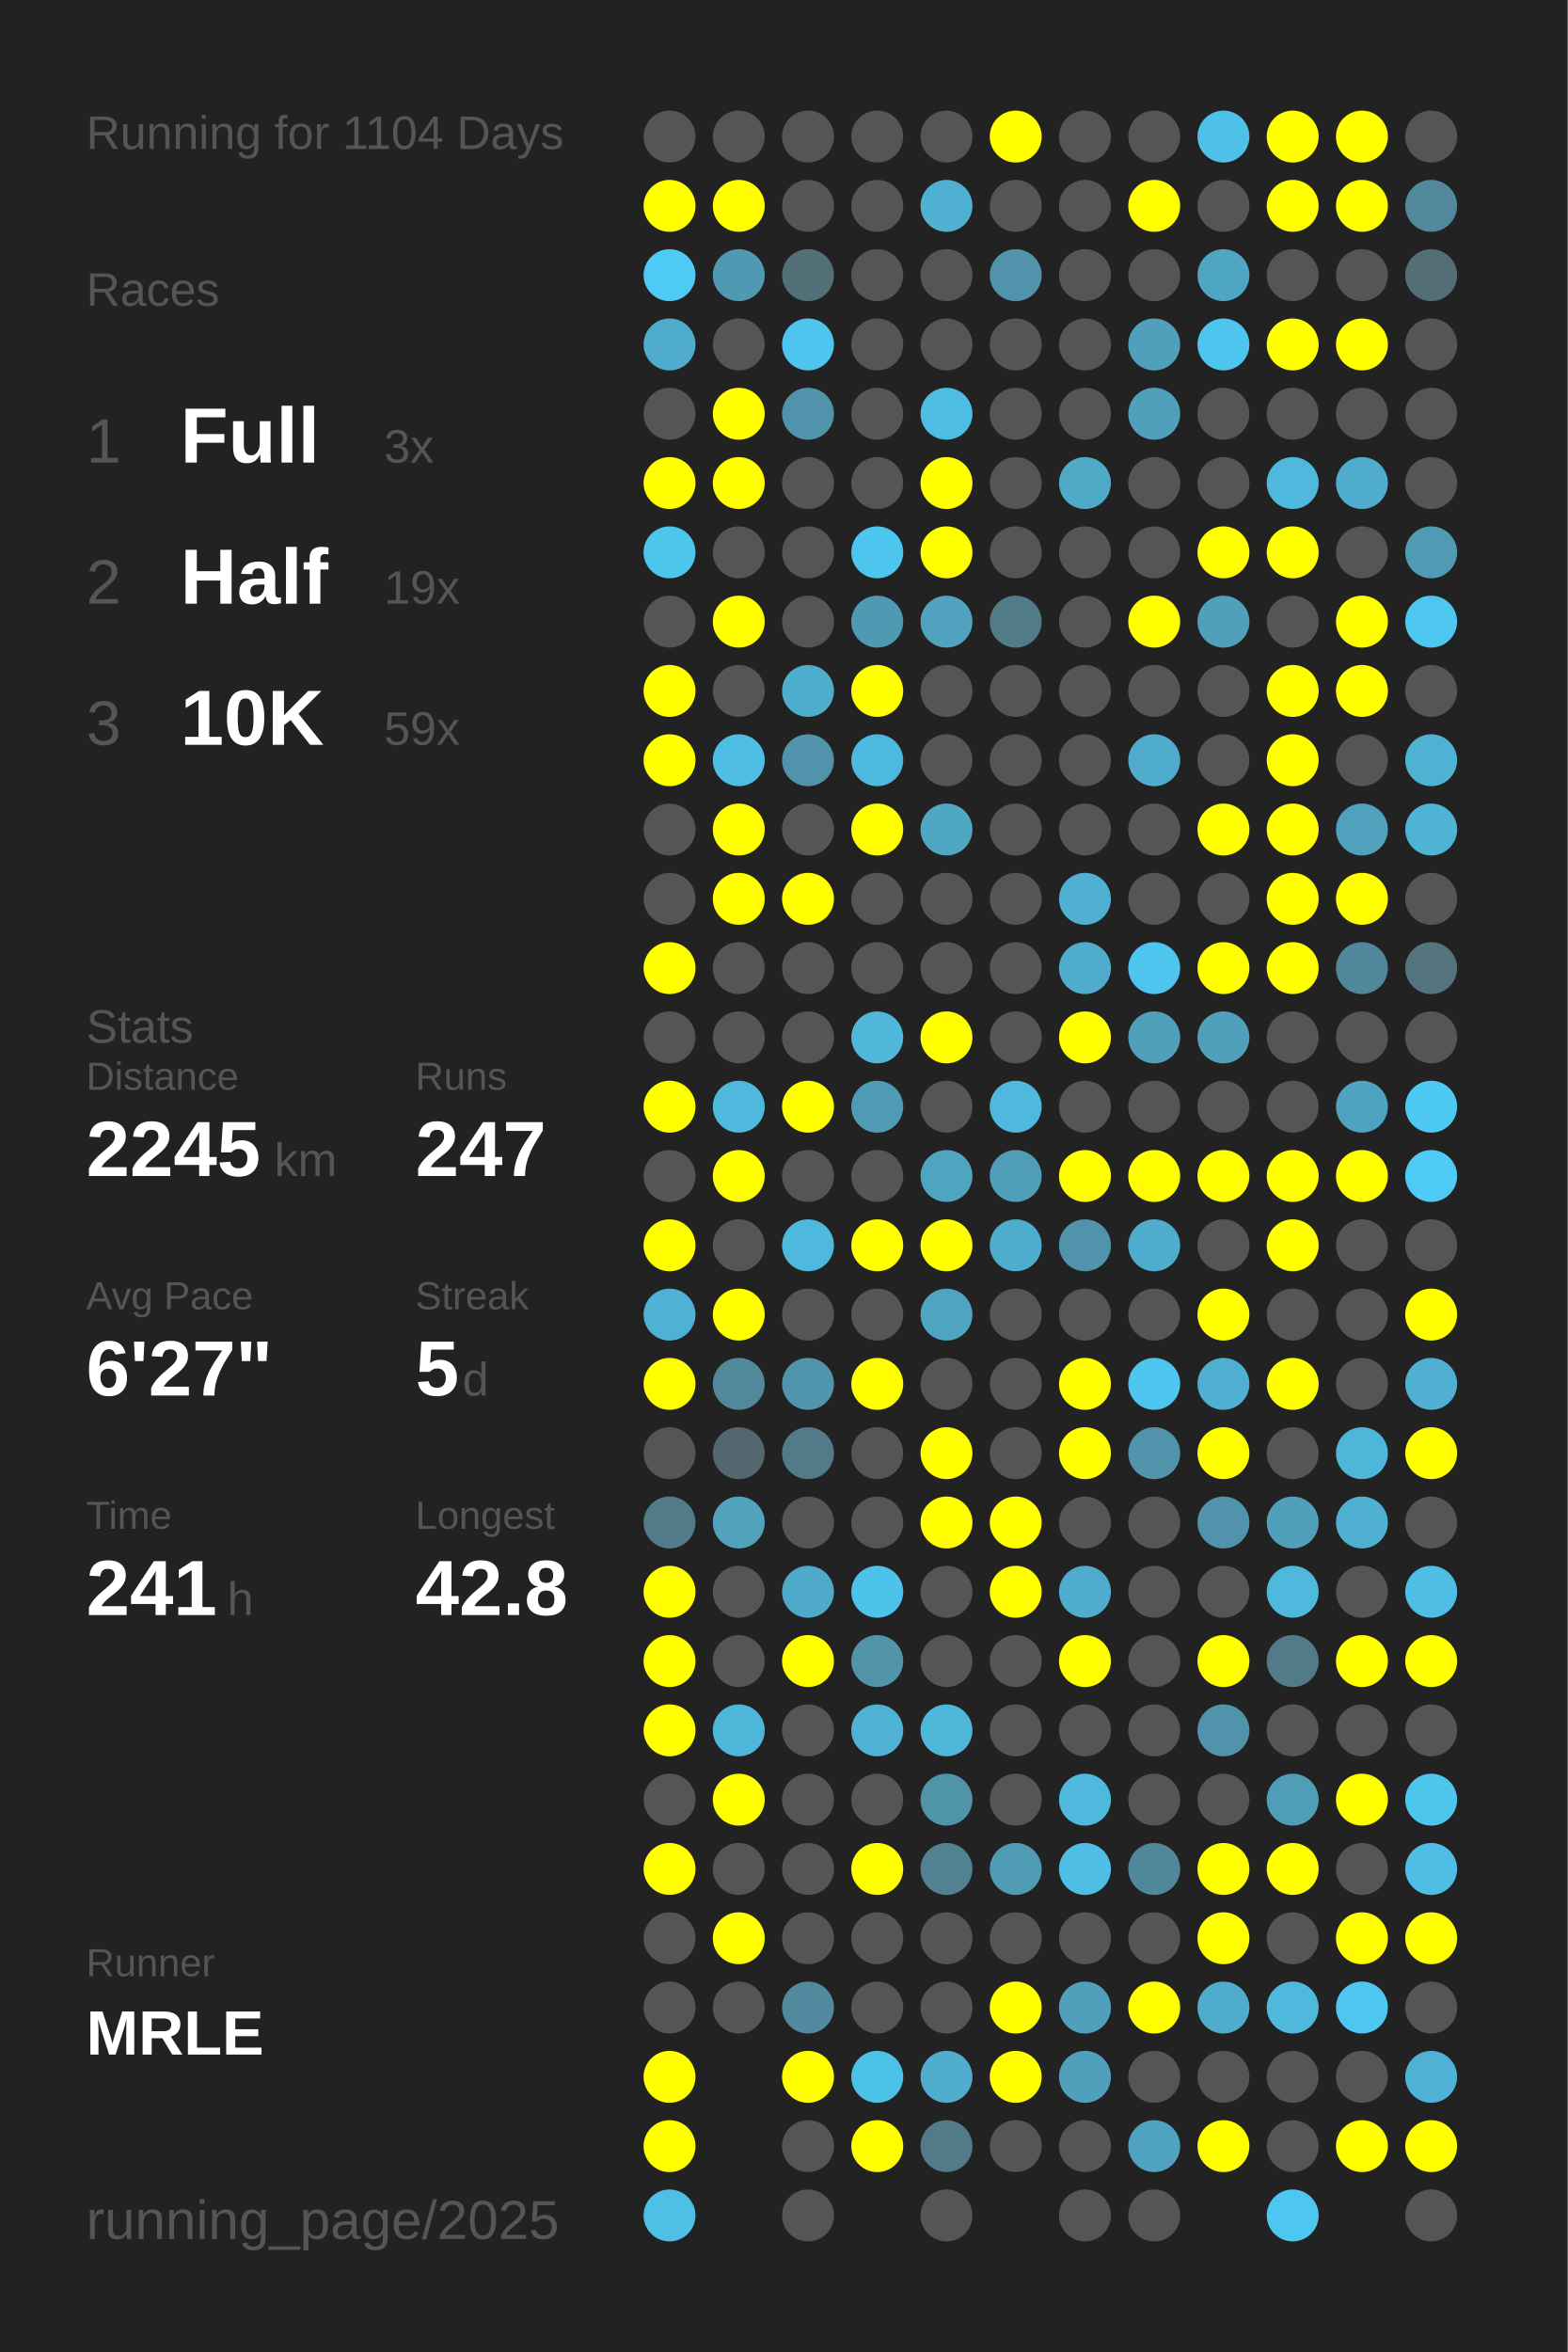
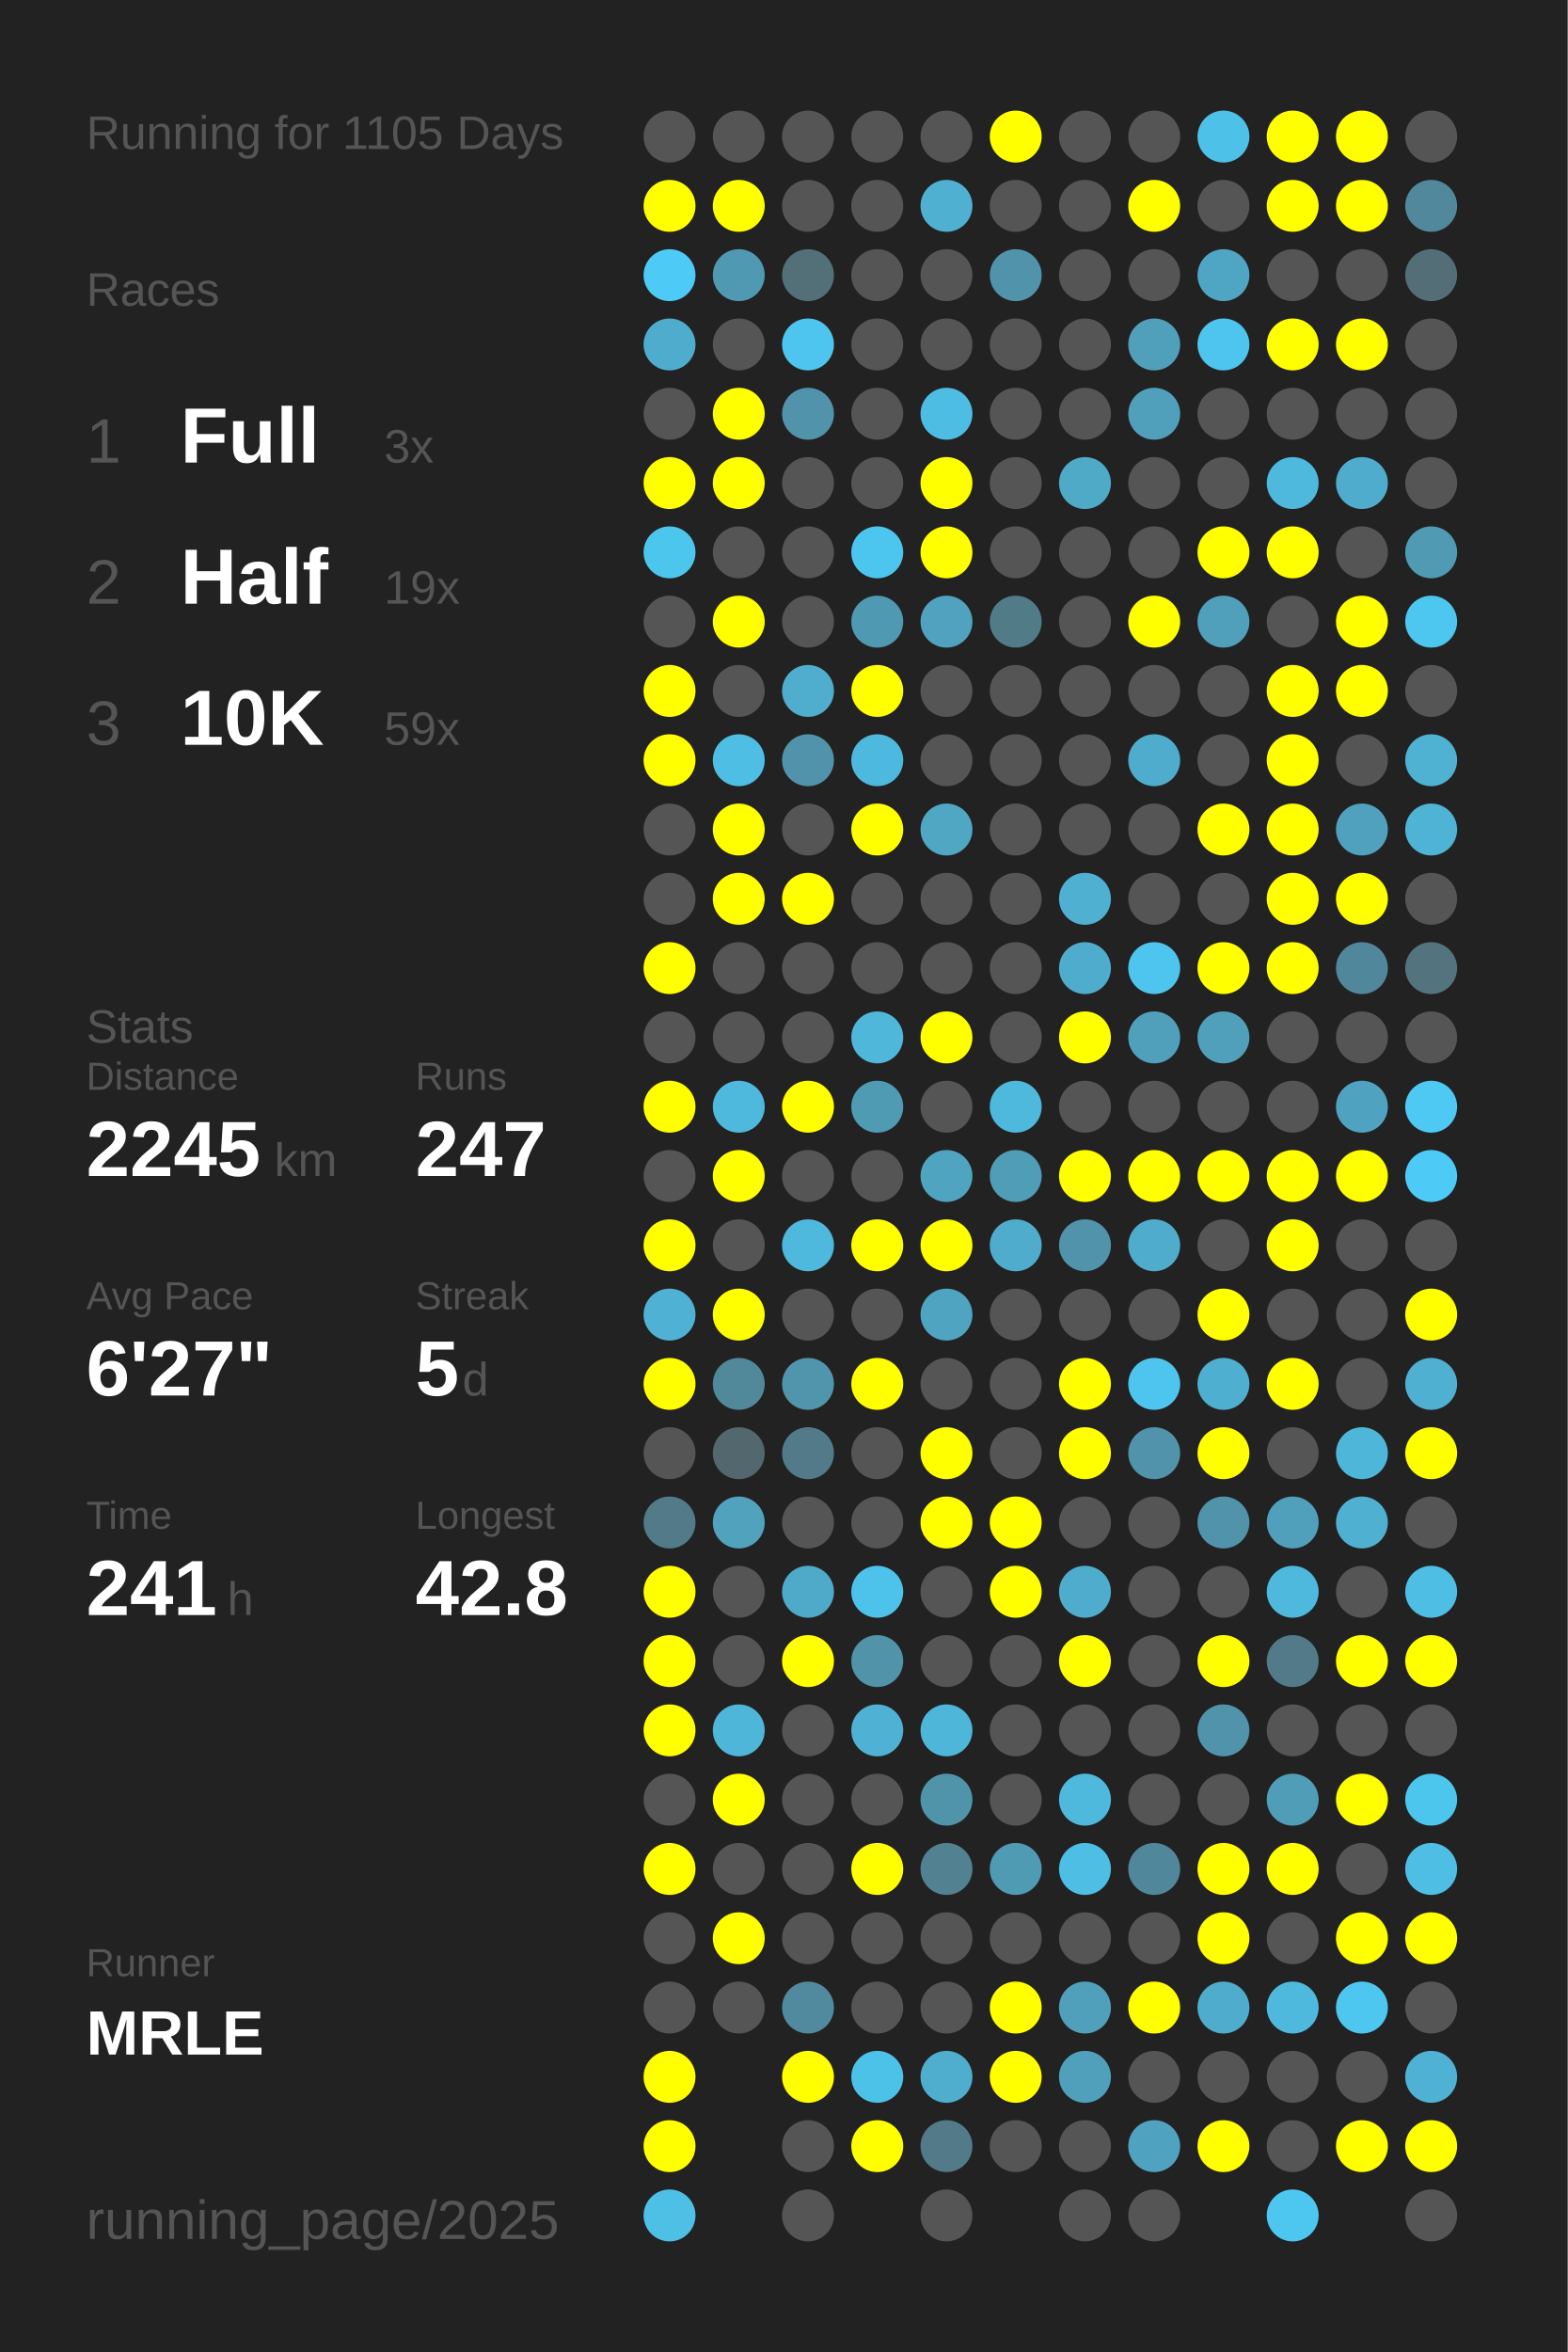
<svg xmlns="http://www.w3.org/2000/svg" baseProfile="full" height="300mm" version="1.1" viewBox="0,0,200,300" width="200mm">
  <defs />
  <rect fill="#222222" height="300" width="200" x="0" y="0" />
-   <text fill="#555555" style="font-size:6px; font-family:Arial;" x="11" y="19">Running for 1104 Days</text>
+   <text fill="#555555" style="font-size:6px; font-family:Arial;" x="11" y="19">Running for 1105 Days</text>
  <text fill="#555555" style="font-size:6px; font-family:Arial;" x="11" y="39">Races</text>
  <text fill="#555555" style="font-size:8px; font-family:Arial;" x="11" y="59">1</text>
  <text fill="#FFFFFF" style="font-size:10px; font-family:Arial; font-weight:bold;" x="23" y="59">Full</text>
  <text fill="#555555" style="font-size:6px; font-family:Arial;" x="49" y="59">3x</text>
  <text fill="#555555" style="font-size:8px; font-family:Arial;" x="11" y="77">2</text>
  <text fill="#FFFFFF" style="font-size:10px; font-family:Arial; font-weight:bold;" x="23" y="77">Half</text>
  <text fill="#555555" style="font-size:6px; font-family:Arial;" x="49" y="77">19x</text>
  <text fill="#555555" style="font-size:8px; font-family:Arial;" x="11" y="95">3</text>
  <text fill="#FFFFFF" style="font-size:10px; font-family:Arial; font-weight:bold;" x="23" y="95">10K</text>
  <text fill="#555555" style="font-size:6px; font-family:Arial;" x="49" y="95">59x</text>
  <text fill="#555555" style="font-size:6px; font-family:Arial;" x="11" y="133">Stats</text>
  <text fill="#555555" style="font-size:5px; font-family:Arial;" x="11" y="139">Distance</text>
  <text fill="#FFFFFF" style="font-size:10px; font-family:Arial; font-weight:bold;" x="11" y="150">2245</text>
  <text fill="#555555" style="font-size:6px; font-family:Arial;" x="35" y="150">km</text>
  <text fill="#555555" style="font-size:5px; font-family:Arial;" x="53" y="139">Runs</text>
  <text fill="#FFFFFF" style="font-size:10px; font-family:Arial; font-weight:bold;" x="53" y="150">247</text>
  <text fill="#555555" style="font-size:5px; font-family:Arial;" x="11" y="167">Avg Pace</text>
  <text fill="#FFFFFF" style="font-size:10px; font-family:Arial; font-weight:bold;" x="11" y="178">6'27"</text>
  <text fill="#555555" style="font-size:5px; font-family:Arial;" x="53" y="167">Streak</text>
  <text fill="#FFFFFF" style="font-size:10px; font-family:Arial; font-weight:bold;" x="53" y="178">5</text>
  <text fill="#555555" style="font-size:6px; font-family:Arial;" x="59" y="178">d</text>
  <text fill="#555555" style="font-size:5px; font-family:Arial;" x="11" y="195">Time</text>
  <text fill="#FFFFFF" style="font-size:10px; font-family:Arial; font-weight:bold;" x="11" y="206">241</text>
  <text fill="#555555" style="font-size:6px; font-family:Arial;" x="29" y="206">h</text>
  <text fill="#555555" style="font-size:5px; font-family:Arial;" x="53" y="195">Longest</text>
  <text fill="#FFFFFF" style="font-size:10px; font-family:Arial; font-weight:bold;" x="53" y="206">42.8</text>
  <text fill="#555555" style="font-size:5px; font-family:Arial;" x="11" y="252.065">Runner</text>
  <text fill="#FFFFFF" style="font-size:8px; font-family:Arial; font-weight:bold;" x="11" y="262.065">MRLE</text>
  <text fill="#555555" style="font-size:7px; font-family:Arial;" x="11" y="285.581">running_page/2025</text>
  <circle cx="85.417" cy="17.419" fill="#555555" r="3.312" />
  <circle cx="85.417" cy="26.258" fill="#FFFF00" r="3.312" />
  <circle cx="85.417" cy="35.097" fill="#4dcaf5" r="3.312" />
  <circle cx="85.417" cy="43.935" fill="#4faccc" r="3.312" />
  <circle cx="85.417" cy="52.774" fill="#555555" r="3.312" />
  <circle cx="85.417" cy="61.613" fill="#FFFF00" r="3.312" />
  <circle cx="85.417" cy="70.452" fill="#4dc6ee" r="3.312" />
  <circle cx="85.417" cy="79.29" fill="#555555" r="3.312" />
  <circle cx="85.417" cy="88.129" fill="#FFFF00" r="3.312" />
  <circle cx="85.417" cy="96.968" fill="#FFFF00" r="3.312" />
  <circle cx="85.417" cy="105.806" fill="#555555" r="3.312" />
  <circle cx="85.417" cy="114.645" fill="#555555" r="3.312" />
  <circle cx="85.417" cy="123.484" fill="#FFFF00" r="3.312" />
  <circle cx="85.417" cy="132.323" fill="#555555" r="3.312" />
  <circle cx="85.417" cy="141.161" fill="#FFFF00" r="3.312" />
  <circle cx="85.417" cy="150" fill="#555555" r="3.312" />
  <circle cx="85.417" cy="158.839" fill="#FFFF00" r="3.312" />
  <circle cx="85.417" cy="167.677" fill="#4fb2d4" r="3.312" />
  <circle cx="85.417" cy="176.516" fill="#FFFF00" r="3.312" />
  <circle cx="85.417" cy="185.355" fill="#555555" r="3.312" />
  <circle cx="85.417" cy="194.194" fill="#527a88" r="3.312" />
  <circle cx="85.417" cy="203.032" fill="#FFFF00" r="3.312" />
  <circle cx="85.417" cy="211.871" fill="#FFFF00" r="3.312" />
  <circle cx="85.417" cy="220.71" fill="#FFFF00" r="3.312" />
  <circle cx="85.417" cy="229.548" fill="#555555" r="3.312" />
  <circle cx="85.417" cy="238.387" fill="#FFFF00" r="3.312" />
  <circle cx="85.417" cy="247.226" fill="#555555" r="3.312" />
  <circle cx="85.417" cy="256.065" fill="#555555" r="3.312" />
  <circle cx="85.417" cy="264.903" fill="#FFFF00" r="3.312" />
  <circle cx="85.417" cy="273.742" fill="#FFFF00" r="3.312" />
  <circle cx="85.417" cy="282.581" fill="#4ebfe5" r="3.312" />
  <circle cx="94.25" cy="17.419" fill="#555555" r="3.312" />
  <circle cx="94.25" cy="26.258" fill="#FFFF00" r="3.312" />
  <circle cx="94.25" cy="35.097" fill="#5099b2" r="3.312" />
  <circle cx="94.25" cy="43.935" fill="#555555" r="3.312" />
  <circle cx="94.25" cy="52.774" fill="#FFFF00" r="3.312" />
  <circle cx="94.25" cy="61.613" fill="#FFFF00" r="3.312" />
  <circle cx="94.25" cy="70.452" fill="#555555" r="3.312" />
  <circle cx="94.25" cy="79.29" fill="#FFFF00" r="3.312" />
  <circle cx="94.25" cy="88.129" fill="#555555" r="3.312" />
  <circle cx="94.25" cy="96.968" fill="#4ebee4" r="3.312" />
  <circle cx="94.25" cy="105.806" fill="#FFFF00" r="3.312" />
  <circle cx="94.25" cy="114.645" fill="#FFFF00" r="3.312" />
  <circle cx="94.25" cy="123.484" fill="#555555" r="3.312" />
  <circle cx="94.25" cy="132.323" fill="#555555" r="3.312" />
  <circle cx="94.25" cy="141.161" fill="#4eb9dd" r="3.312" />
  <circle cx="94.25" cy="150" fill="#FFFF00" r="3.312" />
  <circle cx="94.25" cy="158.839" fill="#555555" r="3.312" />
  <circle cx="94.25" cy="167.677" fill="#FFFF00" r="3.312" />
  <circle cx="94.25" cy="176.516" fill="#51889a" r="3.312" />
  <circle cx="94.25" cy="185.355" fill="#53676e" r="3.312" />
  <circle cx="94.25" cy="194.194" fill="#50a2bd" r="3.312" />
  <circle cx="94.25" cy="203.032" fill="#555555" r="3.312" />
  <circle cx="94.25" cy="211.871" fill="#555555" r="3.312" />
  <circle cx="94.25" cy="220.71" fill="#4eb6d9" r="3.312" />
  <circle cx="94.25" cy="229.548" fill="#FFFF00" r="3.312" />
  <circle cx="94.25" cy="238.387" fill="#555555" r="3.312" />
  <circle cx="94.25" cy="247.226" fill="#FFFF00" r="3.312" />
  <circle cx="94.25" cy="256.065" fill="#555555" r="3.312" />
  <circle cx="103.083" cy="17.419" fill="#555555" r="3.312" />
  <circle cx="103.083" cy="26.258" fill="#555555" r="3.312" />
  <circle cx="103.083" cy="35.097" fill="#536f78" r="3.312" />
  <circle cx="103.083" cy="43.935" fill="#4dc5ee" r="3.312" />
  <circle cx="103.083" cy="52.774" fill="#5093aa" r="3.312" />
  <circle cx="103.083" cy="61.613" fill="#555555" r="3.312" />
  <circle cx="103.083" cy="70.452" fill="#555555" r="3.312" />
  <circle cx="103.083" cy="79.29" fill="#555555" r="3.312" />
  <circle cx="103.083" cy="88.129" fill="#4fadcd" r="3.312" />
  <circle cx="103.083" cy="96.968" fill="#5093aa" r="3.312" />
  <circle cx="103.083" cy="105.806" fill="#555555" r="3.312" />
  <circle cx="103.083" cy="114.645" fill="#FFFF00" r="3.312" />
  <circle cx="103.083" cy="123.484" fill="#555555" r="3.312" />
  <circle cx="103.083" cy="132.323" fill="#555555" r="3.312" />
  <circle cx="103.083" cy="141.161" fill="#FFFF00" r="3.312" />
  <circle cx="103.083" cy="150" fill="#555555" r="3.312" />
  <circle cx="103.083" cy="158.839" fill="#4eb9dd" r="3.312" />
  <circle cx="103.083" cy="167.677" fill="#555555" r="3.312" />
  <circle cx="103.083" cy="176.516" fill="#5095ac" r="3.312" />
  <circle cx="103.083" cy="185.355" fill="#527a88" r="3.312" />
  <circle cx="103.083" cy="194.194" fill="#555555" r="3.312" />
  <circle cx="103.083" cy="203.032" fill="#4faac9" r="3.312" />
  <circle cx="103.083" cy="211.871" fill="#FFFF00" r="3.312" />
  <circle cx="103.083" cy="220.71" fill="#555555" r="3.312" />
  <circle cx="103.083" cy="229.548" fill="#555555" r="3.312" />
  <circle cx="103.083" cy="238.387" fill="#555555" r="3.312" />
  <circle cx="103.083" cy="247.226" fill="#555555" r="3.312" />
  <circle cx="103.083" cy="256.065" fill="#518a9e" r="3.312" />
  <circle cx="103.083" cy="264.903" fill="#FFFF00" r="3.312" />
  <circle cx="103.083" cy="273.742" fill="#555555" r="3.312" />
  <circle cx="103.083" cy="282.581" fill="#555555" r="3.312" />
  <circle cx="111.917" cy="17.419" fill="#555555" r="3.312" />
  <circle cx="111.917" cy="26.258" fill="#555555" r="3.312" />
  <circle cx="111.917" cy="35.097" fill="#555555" r="3.312" />
  <circle cx="111.917" cy="43.935" fill="#555555" r="3.312" />
  <circle cx="111.917" cy="52.774" fill="#555555" r="3.312" />
  <circle cx="111.917" cy="61.613" fill="#555555" r="3.312" />
  <circle cx="111.917" cy="70.452" fill="#4dc6ef" r="3.312" />
  <circle cx="111.917" cy="79.29" fill="#5099b2" r="3.312" />
  <circle cx="111.917" cy="88.129" fill="#FFFF00" r="3.312" />
  <circle cx="111.917" cy="96.968" fill="#4eb9de" r="3.312" />
  <circle cx="111.917" cy="105.806" fill="#FFFF00" r="3.312" />
  <circle cx="111.917" cy="114.645" fill="#555555" r="3.312" />
  <circle cx="111.917" cy="123.484" fill="#555555" r="3.312" />
  <circle cx="111.917" cy="132.323" fill="#4eb7da" r="3.312" />
  <circle cx="111.917" cy="141.161" fill="#509bb4" r="3.312" />
  <circle cx="111.917" cy="150" fill="#555555" r="3.312" />
  <circle cx="111.917" cy="158.839" fill="#FFFF00" r="3.312" />
  <circle cx="111.917" cy="167.677" fill="#555555" r="3.312" />
  <circle cx="111.917" cy="176.516" fill="#FFFF00" r="3.312" />
  <circle cx="111.917" cy="185.355" fill="#555555" r="3.312" />
  <circle cx="111.917" cy="194.194" fill="#555555" r="3.312" />
  <circle cx="111.917" cy="203.032" fill="#4dc3eb" r="3.312" />
  <circle cx="111.917" cy="211.871" fill="#5193a9" r="3.312" />
  <circle cx="111.917" cy="220.71" fill="#4fb2d4" r="3.312" />
  <circle cx="111.917" cy="229.548" fill="#555555" r="3.312" />
  <circle cx="111.917" cy="238.387" fill="#FFFF00" r="3.312" />
  <circle cx="111.917" cy="247.226" fill="#555555" r="3.312" />
  <circle cx="111.917" cy="256.065" fill="#555555" r="3.312" />
  <circle cx="111.917" cy="264.903" fill="#4dc2e9" r="3.312" />
  <circle cx="111.917" cy="273.742" fill="#FFFF00" r="3.312" />
  <circle cx="120.75" cy="17.419" fill="#555555" r="3.312" />
  <circle cx="120.75" cy="26.258" fill="#4fb0d1" r="3.312" />
  <circle cx="120.75" cy="35.097" fill="#555555" r="3.312" />
  <circle cx="120.75" cy="43.935" fill="#555555" r="3.312" />
  <circle cx="120.75" cy="52.774" fill="#4ebde3" r="3.312" />
  <circle cx="120.75" cy="61.613" fill="#FFFF00" r="3.312" />
  <circle cx="120.75" cy="70.452" fill="#FFFF00" r="3.312" />
  <circle cx="120.75" cy="79.29" fill="#50a2be" r="3.312" />
  <circle cx="120.75" cy="88.129" fill="#555555" r="3.312" />
  <circle cx="120.75" cy="96.968" fill="#555555" r="3.312" />
  <circle cx="120.75" cy="105.806" fill="#4fa7c4" r="3.312" />
  <circle cx="120.75" cy="114.645" fill="#555555" r="3.312" />
  <circle cx="120.75" cy="123.484" fill="#555555" r="3.312" />
  <circle cx="120.75" cy="132.323" fill="#FFFF00" r="3.312" />
  <circle cx="120.75" cy="141.161" fill="#555555" r="3.312" />
  <circle cx="120.75" cy="150" fill="#4fa4c0" r="3.312" />
  <circle cx="120.75" cy="158.839" fill="#FFFF00" r="3.312" />
  <circle cx="120.75" cy="167.677" fill="#4fa4c1" r="3.312" />
  <circle cx="120.75" cy="176.516" fill="#555555" r="3.312" />
  <circle cx="120.75" cy="185.355" fill="#FFFF00" r="3.312" />
  <circle cx="120.75" cy="194.194" fill="#FFFF00" r="3.312" />
  <circle cx="120.75" cy="203.032" fill="#555555" r="3.312" />
  <circle cx="120.75" cy="211.871" fill="#555555" r="3.312" />
  <circle cx="120.75" cy="220.71" fill="#4eb6d8" r="3.312" />
  <circle cx="120.75" cy="229.548" fill="#5094aa" r="3.312" />
  <circle cx="120.75" cy="238.387" fill="#528292" r="3.312" />
  <circle cx="120.75" cy="247.226" fill="#555555" r="3.312" />
  <circle cx="120.75" cy="256.065" fill="#555555" r="3.312" />
  <circle cx="120.75" cy="264.903" fill="#4fadce" r="3.312" />
  <circle cx="120.75" cy="273.742" fill="#527a88" r="3.312" />
  <circle cx="120.75" cy="282.581" fill="#555555" r="3.312" />
  <circle cx="129.583" cy="17.419" fill="#FFFF00" r="3.312" />
  <circle cx="129.583" cy="26.258" fill="#555555" r="3.312" />
  <circle cx="129.583" cy="35.097" fill="#5093aa" r="3.312" />
  <circle cx="129.583" cy="43.935" fill="#555555" r="3.312" />
  <circle cx="129.583" cy="52.774" fill="#555555" r="3.312" />
  <circle cx="129.583" cy="61.613" fill="#555555" r="3.312" />
  <circle cx="129.583" cy="70.452" fill="#555555" r="3.312" />
  <circle cx="129.583" cy="79.29" fill="#527b88" r="3.312" />
  <circle cx="129.583" cy="88.129" fill="#555555" r="3.312" />
  <circle cx="129.583" cy="96.968" fill="#555555" r="3.312" />
  <circle cx="129.583" cy="105.806" fill="#555555" r="3.312" />
  <circle cx="129.583" cy="114.645" fill="#555555" r="3.312" />
  <circle cx="129.583" cy="123.484" fill="#555555" r="3.312" />
  <circle cx="129.583" cy="132.323" fill="#555555" r="3.312" />
  <circle cx="129.583" cy="141.161" fill="#4eb9dd" r="3.312" />
  <circle cx="129.583" cy="150" fill="#509db7" r="3.312" />
  <circle cx="129.583" cy="158.839" fill="#4faccc" r="3.312" />
  <circle cx="129.583" cy="167.677" fill="#555555" r="3.312" />
  <circle cx="129.583" cy="176.516" fill="#555555" r="3.312" />
  <circle cx="129.583" cy="185.355" fill="#555555" r="3.312" />
  <circle cx="129.583" cy="194.194" fill="#FFFF00" r="3.312" />
  <circle cx="129.583" cy="203.032" fill="#FFFF00" r="3.312" />
  <circle cx="129.583" cy="211.871" fill="#555555" r="3.312" />
  <circle cx="129.583" cy="220.71" fill="#555555" r="3.312" />
  <circle cx="129.583" cy="229.548" fill="#555555" r="3.312" />
  <circle cx="129.583" cy="238.387" fill="#509bb4" r="3.312" />
  <circle cx="129.583" cy="247.226" fill="#555555" r="3.312" />
  <circle cx="129.583" cy="256.065" fill="#FFFF00" r="3.312" />
  <circle cx="129.583" cy="264.903" fill="#FFFF00" r="3.312" />
  <circle cx="129.583" cy="273.742" fill="#555555" r="3.312" />
  <circle cx="138.417" cy="17.419" fill="#555555" r="3.312" />
  <circle cx="138.417" cy="26.258" fill="#555555" r="3.312" />
  <circle cx="138.417" cy="35.097" fill="#555555" r="3.312" />
  <circle cx="138.417" cy="43.935" fill="#555555" r="3.312" />
  <circle cx="138.417" cy="52.774" fill="#555555" r="3.312" />
  <circle cx="138.417" cy="61.613" fill="#4faac8" r="3.312" />
  <circle cx="138.417" cy="70.452" fill="#555555" r="3.312" />
  <circle cx="138.417" cy="79.29" fill="#555555" r="3.312" />
  <circle cx="138.417" cy="88.129" fill="#555555" r="3.312" />
  <circle cx="138.417" cy="96.968" fill="#555555" r="3.312" />
  <circle cx="138.417" cy="105.806" fill="#555555" r="3.312" />
  <circle cx="138.417" cy="114.645" fill="#4fb0d1" r="3.312" />
  <circle cx="138.417" cy="123.484" fill="#4faccc" r="3.312" />
  <circle cx="138.417" cy="132.323" fill="#FFFF00" r="3.312" />
  <circle cx="138.417" cy="141.161" fill="#555555" r="3.312" />
  <circle cx="138.417" cy="150" fill="#FFFF00" r="3.312" />
  <circle cx="138.417" cy="158.839" fill="#5093aa" r="3.312" />
  <circle cx="138.417" cy="167.677" fill="#555555" r="3.312" />
  <circle cx="138.417" cy="176.516" fill="#FFFF00" r="3.312" />
  <circle cx="138.417" cy="185.355" fill="#FFFF00" r="3.312" />
  <circle cx="138.417" cy="194.194" fill="#555555" r="3.312" />
  <circle cx="138.417" cy="203.032" fill="#4faccc" r="3.312" />
  <circle cx="138.417" cy="211.871" fill="#FFFF00" r="3.312" />
  <circle cx="138.417" cy="220.71" fill="#555555" r="3.312" />
  <circle cx="138.417" cy="229.548" fill="#4eb9dd" r="3.312" />
  <circle cx="138.417" cy="238.387" fill="#4ebee5" r="3.312" />
  <circle cx="138.417" cy="247.226" fill="#555555" r="3.312" />
  <circle cx="138.417" cy="256.065" fill="#50a0bb" r="3.312" />
  <circle cx="138.417" cy="264.903" fill="#50a0bb" r="3.312" />
  <circle cx="138.417" cy="273.742" fill="#555555" r="3.312" />
  <circle cx="138.417" cy="282.581" fill="#555555" r="3.312" />
  <circle cx="147.25" cy="17.419" fill="#555555" r="3.312" />
  <circle cx="147.25" cy="26.258" fill="#FFFF00" r="3.312" />
  <circle cx="147.25" cy="35.097" fill="#555555" r="3.312" />
  <circle cx="147.25" cy="43.935" fill="#50a0bb" r="3.312" />
  <circle cx="147.25" cy="52.774" fill="#50a0bb" r="3.312" />
  <circle cx="147.25" cy="61.613" fill="#555555" r="3.312" />
  <circle cx="147.25" cy="70.452" fill="#555555" r="3.312" />
  <circle cx="147.25" cy="79.29" fill="#FFFF00" r="3.312" />
  <circle cx="147.25" cy="88.129" fill="#555555" r="3.312" />
  <circle cx="147.25" cy="96.968" fill="#4faccc" r="3.312" />
  <circle cx="147.25" cy="105.806" fill="#555555" r="3.312" />
  <circle cx="147.25" cy="114.645" fill="#555555" r="3.312" />
  <circle cx="147.25" cy="123.484" fill="#4dc5ee" r="3.312" />
  <circle cx="147.25" cy="132.323" fill="#50a0bb" r="3.312" />
  <circle cx="147.25" cy="141.161" fill="#555555" r="3.312" />
  <circle cx="147.25" cy="150" fill="#FFFF00" r="3.312" />
  <circle cx="147.25" cy="158.839" fill="#4faccc" r="3.312" />
  <circle cx="147.25" cy="167.677" fill="#555555" r="3.312" />
  <circle cx="147.25" cy="176.516" fill="#4dc5ee" r="3.312" />
  <circle cx="147.25" cy="185.355" fill="#5093aa" r="3.312" />
  <circle cx="147.25" cy="194.194" fill="#555555" r="3.312" />
  <circle cx="147.25" cy="203.032" fill="#555555" r="3.312" />
  <circle cx="147.25" cy="211.871" fill="#555555" r="3.312" />
  <circle cx="147.25" cy="220.71" fill="#555555" r="3.312" />
  <circle cx="147.25" cy="229.548" fill="#555555" r="3.312" />
  <circle cx="147.25" cy="238.387" fill="#51879a" r="3.312" />
  <circle cx="147.25" cy="247.226" fill="#555555" r="3.312" />
  <circle cx="147.25" cy="256.065" fill="#FFFF00" r="3.312" />
  <circle cx="147.25" cy="264.903" fill="#555555" r="3.312" />
  <circle cx="147.25" cy="273.742" fill="#4fa3c0" r="3.312" />
  <circle cx="147.25" cy="282.581" fill="#555555" r="3.312" />
  <circle cx="156.083" cy="17.419" fill="#4ec1e8" r="3.312" />
  <circle cx="156.083" cy="26.258" fill="#555555" r="3.312" />
  <circle cx="156.083" cy="35.097" fill="#4fa6c4" r="3.312" />
  <circle cx="156.083" cy="43.935" fill="#4dc5ee" r="3.312" />
  <circle cx="156.083" cy="52.774" fill="#555555" r="3.312" />
  <circle cx="156.083" cy="61.613" fill="#555555" r="3.312" />
  <circle cx="156.083" cy="70.452" fill="#FFFF00" r="3.312" />
  <circle cx="156.083" cy="79.29" fill="#50a0bb" r="3.312" />
  <circle cx="156.083" cy="88.129" fill="#555555" r="3.312" />
  <circle cx="156.083" cy="96.968" fill="#555555" r="3.312" />
  <circle cx="156.083" cy="105.806" fill="#FFFF00" r="3.312" />
  <circle cx="156.083" cy="114.645" fill="#555555" r="3.312" />
  <circle cx="156.083" cy="123.484" fill="#FFFF00" r="3.312" />
  <circle cx="156.083" cy="132.323" fill="#50a0bb" r="3.312" />
  <circle cx="156.083" cy="141.161" fill="#555555" r="3.312" />
  <circle cx="156.083" cy="150" fill="#FFFF00" r="3.312" />
  <circle cx="156.083" cy="158.839" fill="#555555" r="3.312" />
  <circle cx="156.083" cy="167.677" fill="#FFFF00" r="3.312" />
  <circle cx="156.083" cy="176.516" fill="#4fafd0" r="3.312" />
  <circle cx="156.083" cy="185.355" fill="#FFFF00" r="3.312" />
  <circle cx="156.083" cy="194.194" fill="#5093aa" r="3.312" />
  <circle cx="156.083" cy="203.032" fill="#555555" r="3.312" />
  <circle cx="156.083" cy="211.871" fill="#FFFF00" r="3.312" />
  <circle cx="156.083" cy="220.71" fill="#5093aa" r="3.312" />
  <circle cx="156.083" cy="229.548" fill="#555555" r="3.312" />
  <circle cx="156.083" cy="238.387" fill="#FFFF00" r="3.312" />
  <circle cx="156.083" cy="247.226" fill="#FFFF00" r="3.312" />
  <circle cx="156.083" cy="256.065" fill="#4faccc" r="3.312" />
  <circle cx="156.083" cy="264.903" fill="#555555" r="3.312" />
  <circle cx="156.083" cy="273.742" fill="#FFFF00" r="3.312" />
  <circle cx="164.917" cy="17.419" fill="#FFFF00" r="3.312" />
  <circle cx="164.917" cy="26.258" fill="#FFFF00" r="3.312" />
  <circle cx="164.917" cy="35.097" fill="#555555" r="3.312" />
  <circle cx="164.917" cy="43.935" fill="#FFFF00" r="3.312" />
  <circle cx="164.917" cy="52.774" fill="#555555" r="3.312" />
  <circle cx="164.917" cy="61.613" fill="#4eb9dd" r="3.312" />
  <circle cx="164.917" cy="70.452" fill="#FFFF00" r="3.312" />
  <circle cx="164.917" cy="79.29" fill="#555555" r="3.312" />
  <circle cx="164.917" cy="88.129" fill="#FFFF00" r="3.312" />
  <circle cx="164.917" cy="96.968" fill="#FFFF00" r="3.312" />
  <circle cx="164.917" cy="105.806" fill="#FFFF00" r="3.312" />
  <circle cx="164.917" cy="114.645" fill="#FFFF00" r="3.312" />
  <circle cx="164.917" cy="123.484" fill="#FFFF00" r="3.312" />
  <circle cx="164.917" cy="132.323" fill="#555555" r="3.312" />
  <circle cx="164.917" cy="141.161" fill="#555555" r="3.312" />
  <circle cx="164.917" cy="150" fill="#FFFF00" r="3.312" />
  <circle cx="164.917" cy="158.839" fill="#FFFF00" r="3.312" />
  <circle cx="164.917" cy="167.677" fill="#555555" r="3.312" />
  <circle cx="164.917" cy="176.516" fill="#FFFF00" r="3.312" />
  <circle cx="164.917" cy="185.355" fill="#555555" r="3.312" />
  <circle cx="164.917" cy="194.194" fill="#50a0bb" r="3.312" />
  <circle cx="164.917" cy="203.032" fill="#4eb9dd" r="3.312" />
  <circle cx="164.917" cy="211.871" fill="#527a88" r="3.312" />
  <circle cx="164.917" cy="220.71" fill="#555555" r="3.312" />
  <circle cx="164.917" cy="229.548" fill="#509db7" r="3.312" />
  <circle cx="164.917" cy="238.387" fill="#FFFF00" r="3.312" />
  <circle cx="164.917" cy="247.226" fill="#555555" r="3.312" />
  <circle cx="164.917" cy="256.065" fill="#4eb9dd" r="3.312" />
  <circle cx="164.917" cy="264.903" fill="#555555" r="3.312" />
  <circle cx="164.917" cy="273.742" fill="#555555" r="3.312" />
  <circle cx="164.917" cy="282.581" fill="#4dc7f0" r="3.312" />
  <circle cx="173.75" cy="17.419" fill="#FFFF00" r="3.312" />
  <circle cx="173.75" cy="26.258" fill="#FFFF00" r="3.312" />
  <circle cx="173.75" cy="35.097" fill="#555555" r="3.312" />
  <circle cx="173.75" cy="43.935" fill="#FFFF00" r="3.312" />
  <circle cx="173.75" cy="52.774" fill="#555555" r="3.312" />
  <circle cx="173.75" cy="61.613" fill="#4faccc" r="3.312" />
  <circle cx="173.75" cy="70.452" fill="#555555" r="3.312" />
  <circle cx="173.75" cy="79.29" fill="#FFFF00" r="3.312" />
  <circle cx="173.75" cy="88.129" fill="#FFFF00" r="3.312" />
  <circle cx="173.75" cy="96.968" fill="#555555" r="3.312" />
  <circle cx="173.75" cy="105.806" fill="#50a1bd" r="3.312" />
  <circle cx="173.75" cy="114.645" fill="#FFFF00" r="3.312" />
  <circle cx="173.75" cy="123.484" fill="#51879a" r="3.312" />
  <circle cx="173.75" cy="132.323" fill="#555555" r="3.312" />
  <circle cx="173.75" cy="141.161" fill="#4fa3c0" r="3.312" />
  <circle cx="173.75" cy="150" fill="#FFFF00" r="3.312" />
  <circle cx="173.75" cy="158.839" fill="#555555" r="3.312" />
  <circle cx="173.75" cy="167.677" fill="#555555" r="3.312" />
  <circle cx="173.75" cy="176.516" fill="#555555" r="3.312" />
  <circle cx="173.75" cy="185.355" fill="#4eb6d9" r="3.312" />
  <circle cx="173.75" cy="194.194" fill="#4fb0d1" r="3.312" />
  <circle cx="173.75" cy="203.032" fill="#555555" r="3.312" />
  <circle cx="173.75" cy="211.871" fill="#FFFF00" r="3.312" />
  <circle cx="173.75" cy="220.71" fill="#555555" r="3.312" />
  <circle cx="173.75" cy="229.548" fill="#FFFF00" r="3.312" />
  <circle cx="173.75" cy="238.387" fill="#555555" r="3.312" />
  <circle cx="173.75" cy="247.226" fill="#FFFF00" r="3.312" />
  <circle cx="173.75" cy="256.065" fill="#4dc7f0" r="3.312" />
  <circle cx="173.75" cy="264.903" fill="#555555" r="3.312" />
  <circle cx="173.75" cy="273.742" fill="#FFFF00" r="3.312" />
  <circle cx="182.583" cy="17.419" fill="#555555" r="3.312" />
  <circle cx="182.583" cy="26.258" fill="#51889b" r="3.312" />
  <circle cx="182.583" cy="35.097" fill="#536e77" r="3.312" />
  <circle cx="182.583" cy="43.935" fill="#555555" r="3.312" />
  <circle cx="182.583" cy="52.774" fill="#555555" r="3.312" />
  <circle cx="182.583" cy="61.613" fill="#555555" r="3.312" />
  <circle cx="182.583" cy="70.452" fill="#509ab3" r="3.312" />
  <circle cx="182.583" cy="79.29" fill="#4dc7f0" r="3.312" />
  <circle cx="182.583" cy="88.129" fill="#555555" r="3.312" />
  <circle cx="182.583" cy="96.968" fill="#4fb2d3" r="3.312" />
  <circle cx="182.583" cy="105.806" fill="#4eb3d5" r="3.312" />
  <circle cx="182.583" cy="114.645" fill="#555555" r="3.312" />
  <circle cx="182.583" cy="123.484" fill="#53737e" r="3.312" />
  <circle cx="182.583" cy="132.323" fill="#555555" r="3.312" />
  <circle cx="182.583" cy="141.161" fill="#4dc9f3" r="3.312" />
  <circle cx="182.583" cy="150" fill="#4dcbf6" r="3.312" />
  <circle cx="182.583" cy="158.839" fill="#555555" r="3.312" />
  <circle cx="182.583" cy="167.677" fill="#FFFF00" r="3.312" />
  <circle cx="182.583" cy="176.516" fill="#4fb0d1" r="3.312" />
  <circle cx="182.583" cy="185.355" fill="#FFFF00" r="3.312" />
  <circle cx="182.583" cy="194.194" fill="#555555" r="3.312" />
  <circle cx="182.583" cy="203.032" fill="#4ebee4" r="3.312" />
  <circle cx="182.583" cy="211.871" fill="#FFFF00" r="3.312" />
  <circle cx="182.583" cy="220.71" fill="#555555" r="3.312" />
  <circle cx="182.583" cy="229.548" fill="#4dc6ee" r="3.312" />
  <circle cx="182.583" cy="238.387" fill="#4ebee4" r="3.312" />
  <circle cx="182.583" cy="247.226" fill="#FFFF00" r="3.312" />
  <circle cx="182.583" cy="256.065" fill="#555555" r="3.312" />
  <circle cx="182.583" cy="264.903" fill="#4fb2d4" r="3.312" />
  <circle cx="182.583" cy="273.742" fill="#FFFF00" r="3.312" />
  <circle cx="182.583" cy="282.581" fill="#555555" r="3.312" />
</svg>
